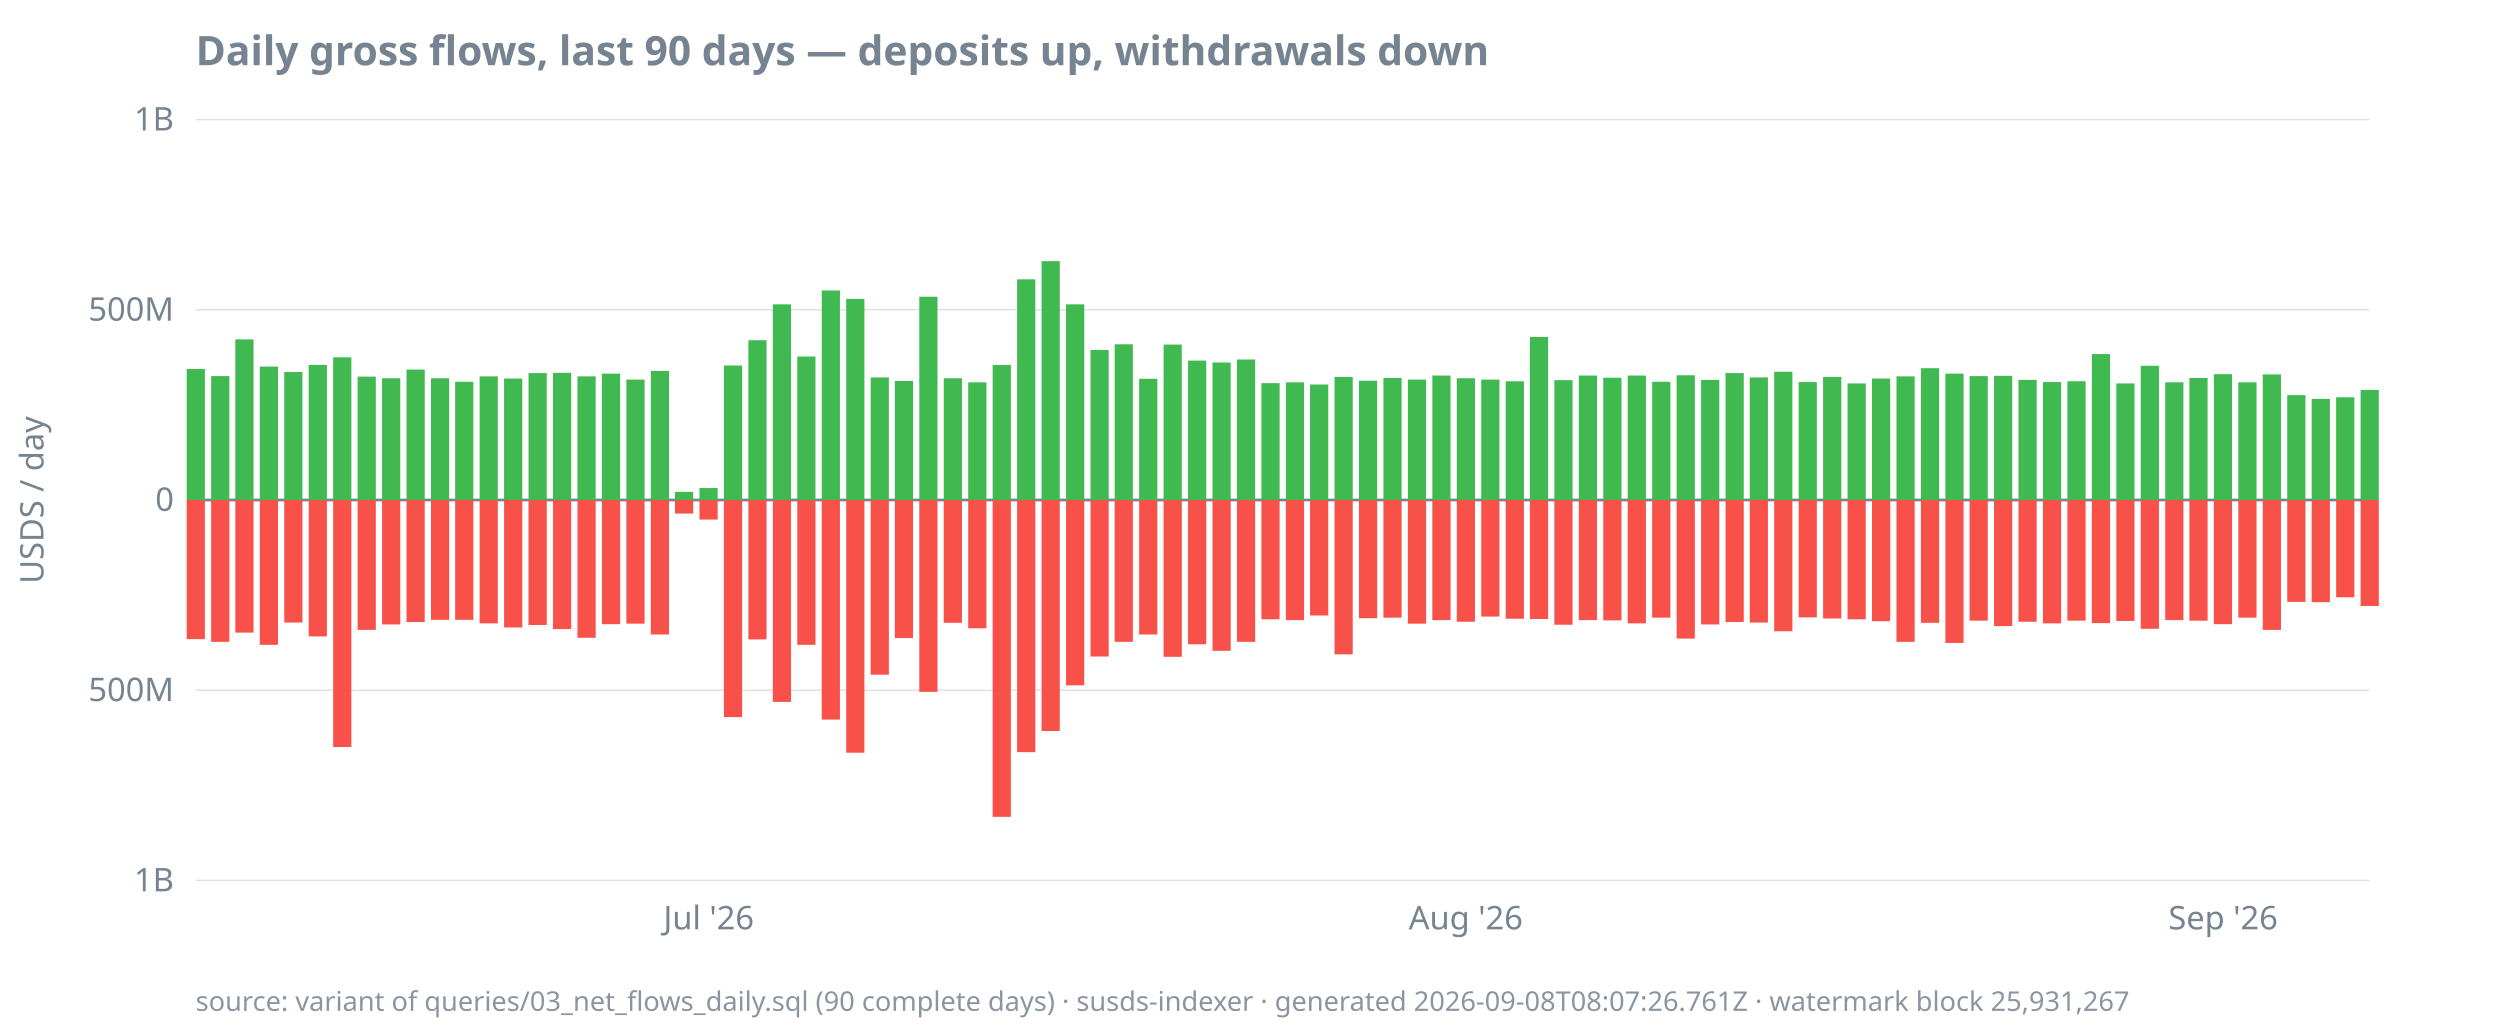
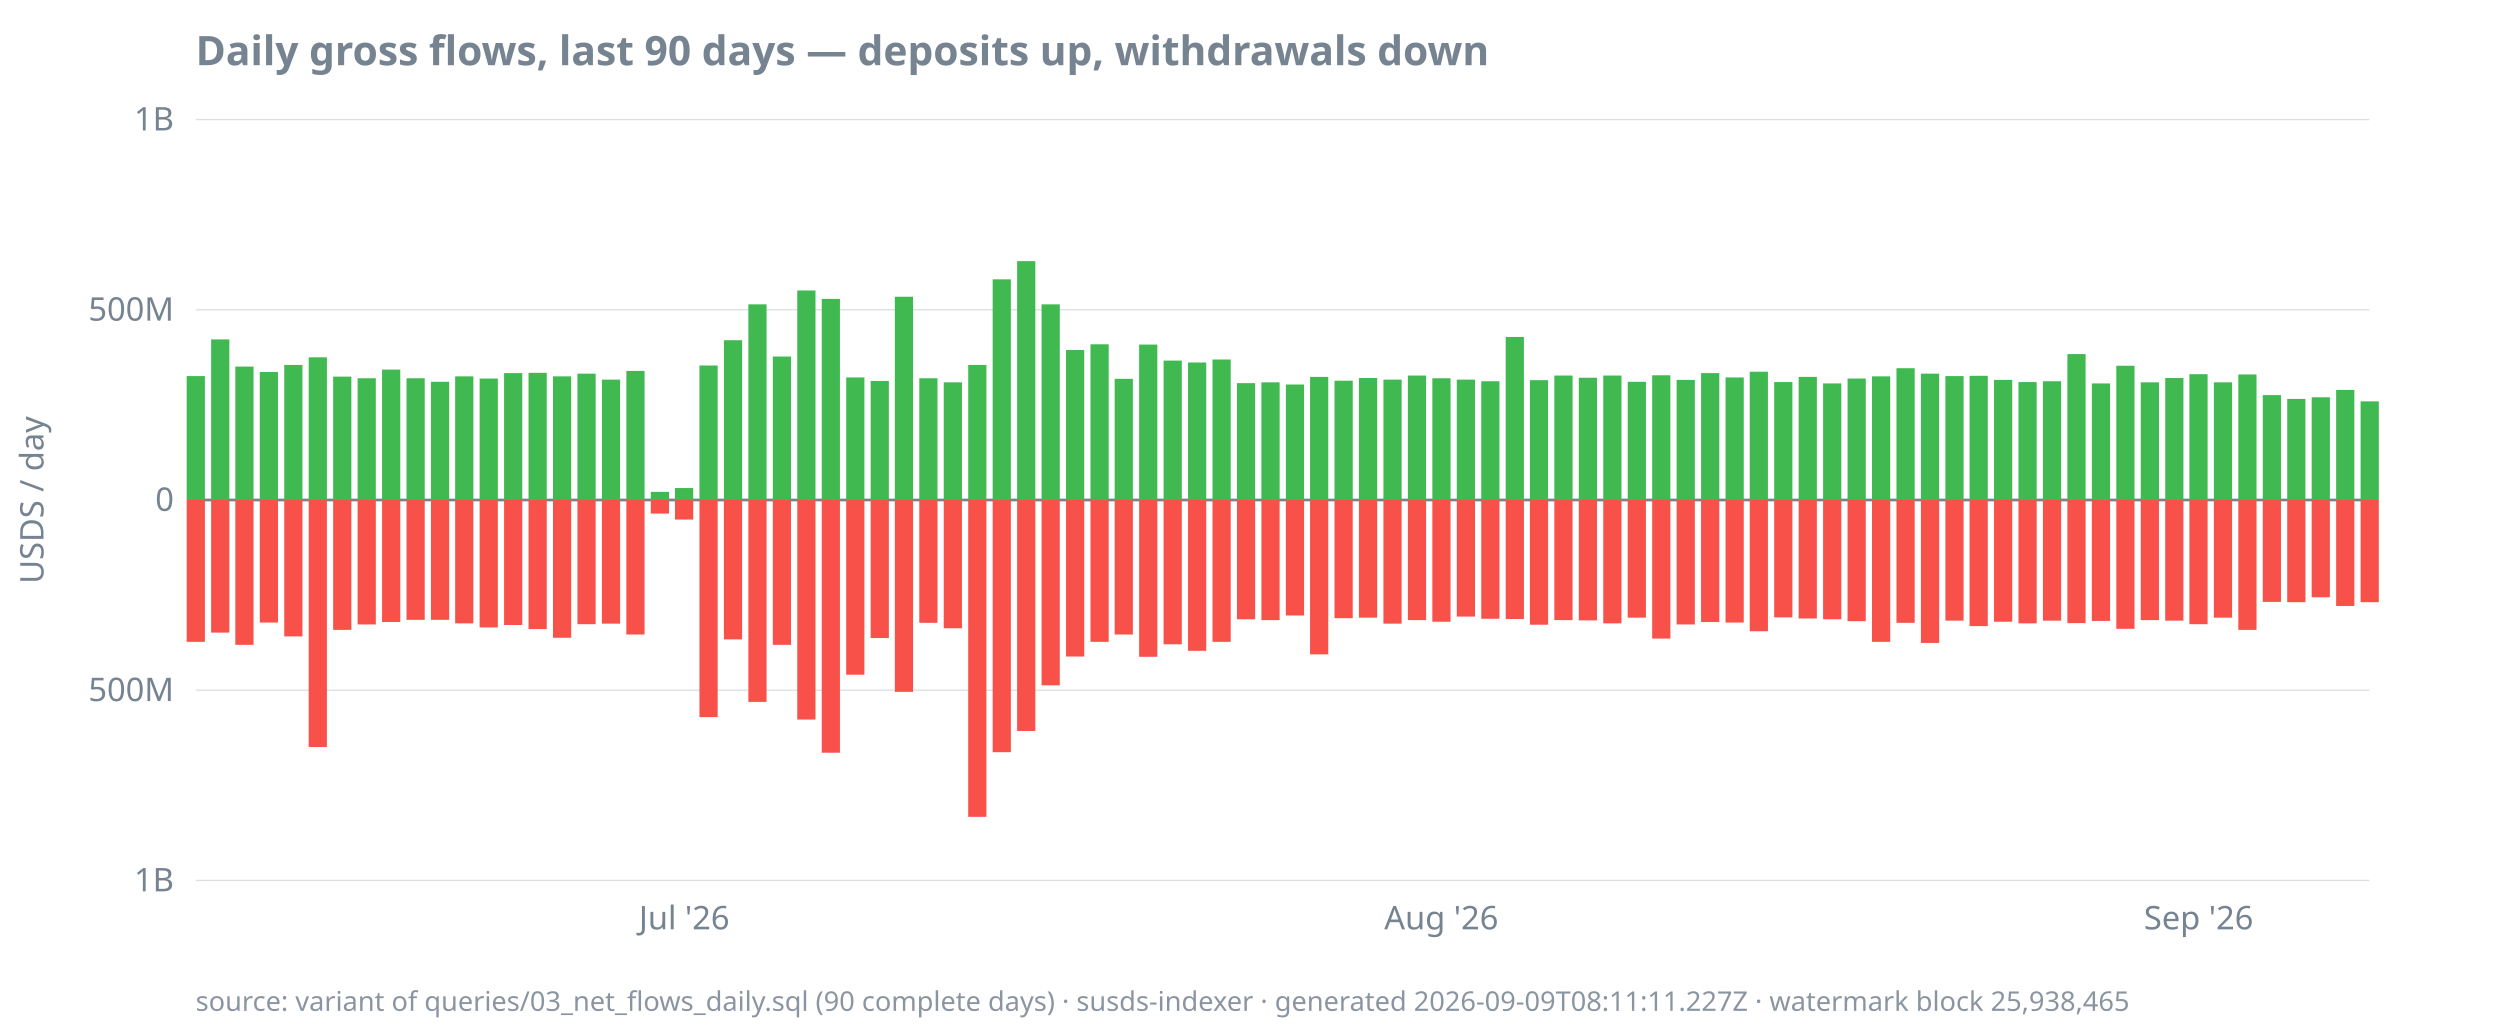
<svg xmlns="http://www.w3.org/2000/svg" width="920" height="380" viewBox="0 0 920 380">
  <style>
  text { font-family: ui-sans-serif, system-ui, sans-serif; font-size: 12px; fill: #768390; }
  .title { font-size: 15px; font-weight: 600; fill: #768390; }
  .footer { font-size: 10px; fill: #768390; opacity: 0.85; }
  .axis { stroke: #768390; stroke-width: 1; }
  .grid { stroke: #768390; stroke-width: 0.5; opacity: 0.25; }
  .line { stroke: #4493f8; stroke-width: 1.8; fill: none; }
  .pos { fill: #3fb950; }
  .neg { fill: #f85149; }
  @media (prefers-color-scheme: dark) {
    text, .title, .footer { fill: #9198a1; }
  }
</style>
  <text class="title" x="72" y="24">Daily gross flows, last 90 days — deposits up, withdrawals down</text>
  <text transform="rotate(-90)" x="-184" y="16" text-anchor="middle">USDS / day</text>
  <line class="grid" x1="72" x2="872" y1="324.0" y2="324.0" />
  <line class="grid" x1="72" x2="872" y1="254.0" y2="254.0" />
  <line class="grid" x1="72" x2="872" y1="184.0" y2="184.0" />
  <line class="grid" x1="72" x2="872" y1="114.0" y2="114.0" />
  <line class="grid" x1="72" x2="872" y1="44.0" y2="44.0" />
  <line class="axis" x1="72" x2="872" y1="184.0" y2="184.0" />
  <text x="64" y="328.0" text-anchor="end">1B</text>
  <text x="64" y="258.0" text-anchor="end">500M</text>
  <text x="64" y="188.0" text-anchor="end">0</text>
  <text x="64" y="118.0" text-anchor="end">500M</text>
  <text x="64" y="48.0" text-anchor="end">1B</text>
-   <text x="260.8" y="342" text-anchor="middle">Jul '26</text>
-   <text x="539.4" y="342" text-anchor="middle">Aug '26</text>
-   <text x="818.1" y="342" text-anchor="middle">Sep '26</text>
-   <rect class="pos" x="68.7" y="135.8" width="6.7" height="48.2" />
-   <rect class="neg" x="68.7" y="184.0" width="6.7" height="51.2" />
-   <rect class="pos" x="77.7" y="138.4" width="6.7" height="45.6" />
-   <rect class="neg" x="77.7" y="184.0" width="6.7" height="52.2" />
-   <rect class="pos" x="86.6" y="124.9" width="6.7" height="59.1" />
-   <rect class="neg" x="86.6" y="184.0" width="6.7" height="48.8" />
-   <rect class="pos" x="95.6" y="134.9" width="6.7" height="49.1" />
-   <rect class="neg" x="95.6" y="184.0" width="6.7" height="53.3" />
-   <rect class="pos" x="104.6" y="136.9" width="6.7" height="47.1" />
-   <rect class="neg" x="104.6" y="184.0" width="6.7" height="45.1" />
-   <rect class="pos" x="113.6" y="134.3" width="6.7" height="49.7" />
-   <rect class="neg" x="113.6" y="184.0" width="6.7" height="50.2" />
-   <rect class="pos" x="122.6" y="131.5" width="6.7" height="52.5" />
-   <rect class="neg" x="122.6" y="184.0" width="6.7" height="90.9" />
-   <rect class="pos" x="131.6" y="138.6" width="6.7" height="45.4" />
-   <rect class="neg" x="131.6" y="184.0" width="6.7" height="47.8" />
-   <rect class="pos" x="140.6" y="139.2" width="6.7" height="44.8" />
-   <rect class="neg" x="140.6" y="184.0" width="6.7" height="45.8" />
-   <rect class="pos" x="149.6" y="136.0" width="6.7" height="48.0" />
-   <rect class="neg" x="149.6" y="184.0" width="6.7" height="44.9" />
-   <rect class="pos" x="158.6" y="139.2" width="6.7" height="44.8" />
+   <text x="251.8" y="342" text-anchor="middle">Jul '26</text>
+   <text x="530.4" y="342" text-anchor="middle">Aug '26</text>
+   <text x="809.1" y="342" text-anchor="middle">Sep '26</text>
+   <rect class="pos" x="68.7" y="138.4" width="6.7" height="45.6" />
+   <rect class="neg" x="68.7" y="184.0" width="6.7" height="52.2" />
+   <rect class="pos" x="77.7" y="124.9" width="6.7" height="59.1" />
+   <rect class="neg" x="77.7" y="184.0" width="6.7" height="48.8" />
+   <rect class="pos" x="86.6" y="134.9" width="6.7" height="49.1" />
+   <rect class="neg" x="86.6" y="184.0" width="6.7" height="53.3" />
+   <rect class="pos" x="95.6" y="136.9" width="6.7" height="47.1" />
+   <rect class="neg" x="95.6" y="184.0" width="6.7" height="45.1" />
+   <rect class="pos" x="104.6" y="134.3" width="6.7" height="49.7" />
+   <rect class="neg" x="104.6" y="184.0" width="6.7" height="50.2" />
+   <rect class="pos" x="113.6" y="131.5" width="6.7" height="52.5" />
+   <rect class="neg" x="113.6" y="184.0" width="6.7" height="90.9" />
+   <rect class="pos" x="122.6" y="138.6" width="6.7" height="45.4" />
+   <rect class="neg" x="122.6" y="184.0" width="6.7" height="47.8" />
+   <rect class="pos" x="131.6" y="139.2" width="6.7" height="44.8" />
+   <rect class="neg" x="131.6" y="184.0" width="6.7" height="45.8" />
+   <rect class="pos" x="140.6" y="136.0" width="6.7" height="48.0" />
+   <rect class="neg" x="140.6" y="184.0" width="6.7" height="44.9" />
+   <rect class="pos" x="149.6" y="139.2" width="6.7" height="44.8" />
+   <rect class="neg" x="149.6" y="184.0" width="6.7" height="44.1" />
+   <rect class="pos" x="158.6" y="140.5" width="6.7" height="43.5" />
  <rect class="neg" x="158.6" y="184.0" width="6.7" height="44.1" />
-   <rect class="pos" x="167.5" y="140.5" width="6.7" height="43.5" />
-   <rect class="neg" x="167.5" y="184.0" width="6.7" height="44.1" />
-   <rect class="pos" x="176.5" y="138.5" width="6.7" height="45.5" />
-   <rect class="neg" x="176.5" y="184.0" width="6.7" height="45.4" />
-   <rect class="pos" x="185.5" y="139.3" width="6.7" height="44.7" />
-   <rect class="neg" x="185.5" y="184.0" width="6.7" height="46.9" />
-   <rect class="pos" x="194.5" y="137.3" width="6.7" height="46.7" />
-   <rect class="neg" x="194.5" y="184.0" width="6.7" height="46.0" />
-   <rect class="pos" x="203.5" y="137.2" width="6.7" height="46.8" />
-   <rect class="neg" x="203.5" y="184.0" width="6.7" height="47.5" />
-   <rect class="pos" x="212.5" y="138.5" width="6.7" height="45.5" />
-   <rect class="neg" x="212.5" y="184.0" width="6.7" height="50.7" />
-   <rect class="pos" x="221.5" y="137.5" width="6.7" height="46.5" />
-   <rect class="neg" x="221.5" y="184.0" width="6.7" height="45.7" />
-   <rect class="pos" x="230.5" y="139.7" width="6.7" height="44.3" />
-   <rect class="neg" x="230.5" y="184.0" width="6.7" height="45.5" />
-   <rect class="pos" x="239.5" y="136.5" width="6.7" height="47.5" />
-   <rect class="neg" x="239.5" y="184.0" width="6.7" height="49.5" />
-   <rect class="pos" x="248.4" y="181.0" width="6.7" height="3.0" />
-   <rect class="neg" x="248.4" y="184.0" width="6.7" height="5.0" />
-   <rect class="pos" x="257.4" y="179.6" width="6.7" height="4.4" />
-   <rect class="neg" x="257.4" y="184.0" width="6.7" height="7.2" />
-   <rect class="pos" x="266.4" y="134.5" width="6.7" height="49.5" />
-   <rect class="neg" x="266.4" y="184.0" width="6.7" height="79.9" />
-   <rect class="pos" x="275.4" y="125.2" width="6.7" height="58.8" />
-   <rect class="neg" x="275.4" y="184.0" width="6.7" height="51.3" />
-   <rect class="pos" x="284.4" y="112.0" width="6.7" height="72.0" />
-   <rect class="neg" x="284.4" y="184.0" width="6.7" height="74.3" />
-   <rect class="pos" x="293.4" y="131.2" width="6.7" height="52.8" />
-   <rect class="neg" x="293.4" y="184.0" width="6.7" height="53.3" />
-   <rect class="pos" x="302.4" y="106.9" width="6.7" height="77.1" />
-   <rect class="neg" x="302.4" y="184.0" width="6.7" height="80.8" />
-   <rect class="pos" x="311.4" y="110.0" width="6.7" height="74.0" />
-   <rect class="neg" x="311.4" y="184.0" width="6.7" height="93.0" />
-   <rect class="pos" x="320.4" y="138.9" width="6.7" height="45.1" />
-   <rect class="neg" x="320.4" y="184.0" width="6.7" height="64.3" />
-   <rect class="pos" x="329.3" y="140.2" width="6.7" height="43.8" />
-   <rect class="neg" x="329.3" y="184.0" width="6.7" height="50.8" />
-   <rect class="pos" x="338.3" y="109.2" width="6.7" height="74.8" />
-   <rect class="neg" x="338.3" y="184.0" width="6.7" height="70.6" />
-   <rect class="pos" x="347.3" y="139.2" width="6.7" height="44.8" />
-   <rect class="neg" x="347.3" y="184.0" width="6.7" height="45.2" />
-   <rect class="pos" x="356.3" y="140.7" width="6.7" height="43.3" />
-   <rect class="neg" x="356.3" y="184.0" width="6.7" height="47.2" />
-   <rect class="pos" x="365.3" y="134.3" width="6.7" height="49.7" />
-   <rect class="neg" x="365.3" y="184.0" width="6.7" height="116.6" />
-   <rect class="pos" x="374.3" y="102.8" width="6.7" height="81.2" />
-   <rect class="neg" x="374.3" y="184.0" width="6.7" height="92.8" />
-   <rect class="pos" x="383.3" y="96.1" width="6.7" height="87.9" />
-   <rect class="neg" x="383.3" y="184.0" width="6.7" height="85.0" />
-   <rect class="pos" x="392.3" y="112.0" width="6.7" height="72.0" />
-   <rect class="neg" x="392.3" y="184.0" width="6.7" height="68.2" />
-   <rect class="pos" x="401.3" y="128.8" width="6.7" height="55.2" />
-   <rect class="neg" x="401.3" y="184.0" width="6.7" height="57.6" />
-   <rect class="pos" x="410.2" y="126.7" width="6.7" height="57.3" />
-   <rect class="neg" x="410.2" y="184.0" width="6.7" height="52.2" />
-   <rect class="pos" x="419.2" y="139.4" width="6.7" height="44.6" />
-   <rect class="neg" x="419.2" y="184.0" width="6.7" height="49.5" />
-   <rect class="pos" x="428.2" y="126.8" width="6.7" height="57.2" />
-   <rect class="neg" x="428.2" y="184.0" width="6.7" height="57.7" />
-   <rect class="pos" x="437.2" y="132.7" width="6.7" height="51.3" />
-   <rect class="neg" x="437.2" y="184.0" width="6.7" height="53.1" />
-   <rect class="pos" x="446.2" y="133.4" width="6.7" height="50.6" />
-   <rect class="neg" x="446.2" y="184.0" width="6.7" height="55.5" />
-   <rect class="pos" x="455.2" y="132.3" width="6.7" height="51.7" />
-   <rect class="neg" x="455.2" y="184.0" width="6.7" height="52.2" />
-   <rect class="pos" x="464.2" y="141.0" width="6.7" height="43.0" />
-   <rect class="neg" x="464.2" y="184.0" width="6.7" height="43.9" />
-   <rect class="pos" x="473.2" y="140.7" width="6.7" height="43.3" />
-   <rect class="neg" x="473.2" y="184.0" width="6.7" height="44.2" />
-   <rect class="pos" x="482.1" y="141.5" width="6.7" height="42.5" />
-   <rect class="neg" x="482.1" y="184.0" width="6.7" height="42.5" />
-   <rect class="pos" x="491.1" y="138.7" width="6.7" height="45.3" />
-   <rect class="neg" x="491.1" y="184.0" width="6.7" height="56.8" />
-   <rect class="pos" x="500.1" y="140.1" width="6.7" height="43.9" />
-   <rect class="neg" x="500.1" y="184.0" width="6.7" height="43.5" />
-   <rect class="pos" x="509.1" y="139.1" width="6.7" height="44.9" />
-   <rect class="neg" x="509.1" y="184.0" width="6.7" height="43.3" />
-   <rect class="pos" x="518.1" y="139.7" width="6.7" height="44.3" />
-   <rect class="neg" x="518.1" y="184.0" width="6.7" height="45.5" />
-   <rect class="pos" x="527.1" y="138.2" width="6.7" height="45.8" />
-   <rect class="neg" x="527.1" y="184.0" width="6.7" height="44.2" />
-   <rect class="pos" x="536.1" y="139.2" width="6.7" height="44.8" />
-   <rect class="neg" x="536.1" y="184.0" width="6.7" height="44.8" />
-   <rect class="pos" x="545.1" y="139.7" width="6.7" height="44.3" />
-   <rect class="neg" x="545.1" y="184.0" width="6.7" height="42.9" />
-   <rect class="pos" x="554.1" y="140.3" width="6.7" height="43.7" />
-   <rect class="neg" x="554.1" y="184.0" width="6.7" height="43.7" />
-   <rect class="pos" x="563.0" y="124.0" width="6.7" height="60.0" />
-   <rect class="neg" x="563.0" y="184.0" width="6.7" height="43.8" />
-   <rect class="pos" x="572.0" y="139.9" width="6.7" height="44.1" />
-   <rect class="neg" x="572.0" y="184.0" width="6.7" height="45.9" />
-   <rect class="pos" x="581.0" y="138.2" width="6.7" height="45.8" />
-   <rect class="neg" x="581.0" y="184.0" width="6.7" height="44.2" />
-   <rect class="pos" x="590.0" y="139.0" width="6.7" height="45.0" />
-   <rect class="neg" x="590.0" y="184.0" width="6.7" height="44.3" />
-   <rect class="pos" x="599.0" y="138.2" width="6.7" height="45.8" />
-   <rect class="neg" x="599.0" y="184.0" width="6.7" height="45.4" />
-   <rect class="pos" x="608.0" y="140.5" width="6.7" height="43.5" />
-   <rect class="neg" x="608.0" y="184.0" width="6.7" height="43.3" />
-   <rect class="pos" x="617.0" y="138.1" width="6.7" height="45.9" />
-   <rect class="neg" x="617.0" y="184.0" width="6.7" height="51.0" />
-   <rect class="pos" x="626.0" y="139.8" width="6.7" height="44.2" />
-   <rect class="neg" x="626.0" y="184.0" width="6.7" height="45.8" />
-   <rect class="pos" x="635.0" y="137.3" width="6.7" height="46.7" />
-   <rect class="neg" x="635.0" y="184.0" width="6.7" height="44.9" />
-   <rect class="pos" x="643.9" y="138.9" width="6.7" height="45.1" />
-   <rect class="neg" x="643.9" y="184.0" width="6.7" height="45.1" />
-   <rect class="pos" x="652.9" y="136.8" width="6.7" height="47.2" />
-   <rect class="neg" x="652.9" y="184.0" width="6.7" height="48.3" />
-   <rect class="pos" x="661.9" y="140.6" width="6.7" height="43.4" />
-   <rect class="neg" x="661.9" y="184.0" width="6.7" height="43.2" />
-   <rect class="pos" x="670.9" y="138.7" width="6.7" height="45.3" />
-   <rect class="neg" x="670.9" y="184.0" width="6.7" height="43.6" />
-   <rect class="pos" x="679.9" y="141.1" width="6.7" height="42.9" />
-   <rect class="neg" x="679.9" y="184.0" width="6.7" height="43.9" />
-   <rect class="pos" x="688.9" y="139.3" width="6.7" height="44.7" />
-   <rect class="neg" x="688.9" y="184.0" width="6.7" height="44.6" />
-   <rect class="pos" x="697.9" y="138.5" width="6.7" height="45.5" />
-   <rect class="neg" x="697.9" y="184.0" width="6.7" height="52.2" />
-   <rect class="pos" x="706.9" y="135.5" width="6.7" height="48.5" />
-   <rect class="neg" x="706.9" y="184.0" width="6.7" height="45.2" />
-   <rect class="pos" x="715.9" y="137.5" width="6.7" height="46.5" />
-   <rect class="neg" x="715.9" y="184.0" width="6.7" height="52.6" />
-   <rect class="pos" x="724.8" y="138.4" width="6.7" height="45.6" />
-   <rect class="neg" x="724.8" y="184.0" width="6.7" height="44.4" />
-   <rect class="pos" x="733.8" y="138.3" width="6.7" height="45.7" />
-   <rect class="neg" x="733.8" y="184.0" width="6.7" height="46.4" />
-   <rect class="pos" x="742.8" y="139.8" width="6.7" height="44.2" />
-   <rect class="neg" x="742.8" y="184.0" width="6.7" height="44.8" />
-   <rect class="pos" x="751.8" y="140.6" width="6.7" height="43.4" />
-   <rect class="neg" x="751.8" y="184.0" width="6.7" height="45.4" />
-   <rect class="pos" x="760.8" y="140.3" width="6.7" height="43.7" />
-   <rect class="neg" x="760.8" y="184.0" width="6.7" height="44.4" />
-   <rect class="pos" x="769.8" y="130.3" width="6.7" height="53.7" />
-   <rect class="neg" x="769.8" y="184.0" width="6.7" height="45.3" />
-   <rect class="pos" x="778.8" y="141.1" width="6.7" height="42.9" />
-   <rect class="neg" x="778.8" y="184.0" width="6.7" height="44.5" />
-   <rect class="pos" x="787.8" y="134.6" width="6.7" height="49.4" />
-   <rect class="neg" x="787.8" y="184.0" width="6.7" height="47.4" />
-   <rect class="pos" x="796.8" y="140.7" width="6.7" height="43.3" />
-   <rect class="neg" x="796.8" y="184.0" width="6.7" height="44.2" />
-   <rect class="pos" x="805.7" y="139.1" width="6.7" height="44.9" />
-   <rect class="neg" x="805.7" y="184.0" width="6.7" height="44.4" />
-   <rect class="pos" x="814.7" y="137.7" width="6.7" height="46.3" />
-   <rect class="neg" x="814.7" y="184.0" width="6.7" height="45.7" />
-   <rect class="pos" x="823.7" y="140.7" width="6.7" height="43.3" />
-   <rect class="neg" x="823.7" y="184.0" width="6.7" height="43.3" />
-   <rect class="pos" x="832.7" y="137.8" width="6.7" height="46.2" />
-   <rect class="neg" x="832.7" y="184.0" width="6.7" height="47.8" />
-   <rect class="pos" x="841.7" y="145.4" width="6.7" height="38.6" />
-   <rect class="neg" x="841.7" y="184.0" width="6.7" height="37.5" />
-   <rect class="pos" x="850.7" y="146.8" width="6.7" height="37.2" />
-   <rect class="neg" x="850.7" y="184.0" width="6.7" height="37.6" />
-   <rect class="pos" x="859.7" y="146.2" width="6.7" height="37.8" />
-   <rect class="neg" x="859.7" y="184.0" width="6.7" height="35.8" />
-   <rect class="pos" x="868.7" y="143.5" width="6.7" height="40.5" />
-   <rect class="neg" x="868.7" y="184.0" width="6.7" height="39.0" />
-   <text class="footer" x="72" y="372">source: variant of queries/03_net_flows_daily.sql (90 complete days) · susds-indexer · generated 2026-09-08T08:07:26.761Z · watermark block 25,931,267</text>
+   <rect class="pos" x="167.5" y="138.5" width="6.7" height="45.5" />
+   <rect class="neg" x="167.5" y="184.0" width="6.7" height="45.4" />
+   <rect class="pos" x="176.5" y="139.3" width="6.7" height="44.7" />
+   <rect class="neg" x="176.5" y="184.0" width="6.7" height="46.9" />
+   <rect class="pos" x="185.5" y="137.3" width="6.7" height="46.7" />
+   <rect class="neg" x="185.5" y="184.0" width="6.7" height="46.0" />
+   <rect class="pos" x="194.5" y="137.2" width="6.7" height="46.8" />
+   <rect class="neg" x="194.5" y="184.0" width="6.7" height="47.5" />
+   <rect class="pos" x="203.5" y="138.5" width="6.7" height="45.5" />
+   <rect class="neg" x="203.5" y="184.0" width="6.7" height="50.7" />
+   <rect class="pos" x="212.5" y="137.5" width="6.7" height="46.5" />
+   <rect class="neg" x="212.5" y="184.0" width="6.7" height="45.7" />
+   <rect class="pos" x="221.5" y="139.7" width="6.7" height="44.3" />
+   <rect class="neg" x="221.5" y="184.0" width="6.7" height="45.5" />
+   <rect class="pos" x="230.5" y="136.5" width="6.7" height="47.5" />
+   <rect class="neg" x="230.5" y="184.0" width="6.7" height="49.5" />
+   <rect class="pos" x="239.5" y="181.0" width="6.7" height="3.0" />
+   <rect class="neg" x="239.5" y="184.0" width="6.7" height="5.0" />
+   <rect class="pos" x="248.4" y="179.6" width="6.7" height="4.4" />
+   <rect class="neg" x="248.4" y="184.0" width="6.7" height="7.2" />
+   <rect class="pos" x="257.4" y="134.5" width="6.7" height="49.5" />
+   <rect class="neg" x="257.4" y="184.0" width="6.7" height="79.9" />
+   <rect class="pos" x="266.4" y="125.2" width="6.7" height="58.8" />
+   <rect class="neg" x="266.4" y="184.0" width="6.7" height="51.3" />
+   <rect class="pos" x="275.4" y="112.0" width="6.7" height="72.0" />
+   <rect class="neg" x="275.4" y="184.0" width="6.7" height="74.3" />
+   <rect class="pos" x="284.4" y="131.2" width="6.7" height="52.8" />
+   <rect class="neg" x="284.4" y="184.0" width="6.7" height="53.3" />
+   <rect class="pos" x="293.4" y="106.9" width="6.7" height="77.1" />
+   <rect class="neg" x="293.4" y="184.0" width="6.7" height="80.8" />
+   <rect class="pos" x="302.4" y="110.0" width="6.7" height="74.0" />
+   <rect class="neg" x="302.4" y="184.0" width="6.7" height="93.0" />
+   <rect class="pos" x="311.4" y="138.9" width="6.7" height="45.1" />
+   <rect class="neg" x="311.4" y="184.0" width="6.7" height="64.3" />
+   <rect class="pos" x="320.4" y="140.2" width="6.7" height="43.8" />
+   <rect class="neg" x="320.4" y="184.0" width="6.7" height="50.8" />
+   <rect class="pos" x="329.3" y="109.2" width="6.7" height="74.8" />
+   <rect class="neg" x="329.3" y="184.0" width="6.7" height="70.6" />
+   <rect class="pos" x="338.3" y="139.2" width="6.7" height="44.8" />
+   <rect class="neg" x="338.3" y="184.0" width="6.7" height="45.2" />
+   <rect class="pos" x="347.3" y="140.7" width="6.7" height="43.3" />
+   <rect class="neg" x="347.3" y="184.0" width="6.7" height="47.2" />
+   <rect class="pos" x="356.3" y="134.3" width="6.7" height="49.7" />
+   <rect class="neg" x="356.3" y="184.0" width="6.7" height="116.6" />
+   <rect class="pos" x="365.3" y="102.8" width="6.7" height="81.2" />
+   <rect class="neg" x="365.3" y="184.0" width="6.7" height="92.8" />
+   <rect class="pos" x="374.3" y="96.1" width="6.7" height="87.9" />
+   <rect class="neg" x="374.3" y="184.0" width="6.7" height="85.0" />
+   <rect class="pos" x="383.3" y="112.0" width="6.7" height="72.0" />
+   <rect class="neg" x="383.3" y="184.0" width="6.7" height="68.2" />
+   <rect class="pos" x="392.3" y="128.8" width="6.7" height="55.2" />
+   <rect class="neg" x="392.3" y="184.0" width="6.7" height="57.6" />
+   <rect class="pos" x="401.3" y="126.7" width="6.7" height="57.3" />
+   <rect class="neg" x="401.3" y="184.0" width="6.7" height="52.2" />
+   <rect class="pos" x="410.2" y="139.4" width="6.7" height="44.6" />
+   <rect class="neg" x="410.2" y="184.0" width="6.7" height="49.5" />
+   <rect class="pos" x="419.2" y="126.8" width="6.7" height="57.2" />
+   <rect class="neg" x="419.2" y="184.0" width="6.7" height="57.7" />
+   <rect class="pos" x="428.2" y="132.7" width="6.7" height="51.3" />
+   <rect class="neg" x="428.2" y="184.0" width="6.7" height="53.1" />
+   <rect class="pos" x="437.2" y="133.4" width="6.7" height="50.6" />
+   <rect class="neg" x="437.2" y="184.0" width="6.7" height="55.5" />
+   <rect class="pos" x="446.2" y="132.3" width="6.7" height="51.7" />
+   <rect class="neg" x="446.2" y="184.0" width="6.7" height="52.2" />
+   <rect class="pos" x="455.2" y="141.0" width="6.7" height="43.0" />
+   <rect class="neg" x="455.2" y="184.0" width="6.7" height="43.9" />
+   <rect class="pos" x="464.2" y="140.7" width="6.7" height="43.3" />
+   <rect class="neg" x="464.2" y="184.0" width="6.7" height="44.2" />
+   <rect class="pos" x="473.2" y="141.5" width="6.7" height="42.5" />
+   <rect class="neg" x="473.2" y="184.0" width="6.7" height="42.5" />
+   <rect class="pos" x="482.1" y="138.7" width="6.7" height="45.3" />
+   <rect class="neg" x="482.1" y="184.0" width="6.7" height="56.8" />
+   <rect class="pos" x="491.1" y="140.1" width="6.7" height="43.9" />
+   <rect class="neg" x="491.1" y="184.0" width="6.7" height="43.5" />
+   <rect class="pos" x="500.1" y="139.1" width="6.7" height="44.9" />
+   <rect class="neg" x="500.1" y="184.0" width="6.7" height="43.3" />
+   <rect class="pos" x="509.1" y="139.7" width="6.7" height="44.3" />
+   <rect class="neg" x="509.1" y="184.0" width="6.7" height="45.5" />
+   <rect class="pos" x="518.1" y="138.2" width="6.7" height="45.8" />
+   <rect class="neg" x="518.1" y="184.0" width="6.7" height="44.2" />
+   <rect class="pos" x="527.1" y="139.2" width="6.7" height="44.8" />
+   <rect class="neg" x="527.1" y="184.0" width="6.7" height="44.8" />
+   <rect class="pos" x="536.1" y="139.7" width="6.7" height="44.3" />
+   <rect class="neg" x="536.1" y="184.0" width="6.7" height="42.9" />
+   <rect class="pos" x="545.1" y="140.3" width="6.7" height="43.7" />
+   <rect class="neg" x="545.1" y="184.0" width="6.7" height="43.7" />
+   <rect class="pos" x="554.1" y="124.0" width="6.7" height="60.0" />
+   <rect class="neg" x="554.1" y="184.0" width="6.7" height="43.8" />
+   <rect class="pos" x="563.0" y="139.9" width="6.7" height="44.1" />
+   <rect class="neg" x="563.0" y="184.0" width="6.7" height="45.9" />
+   <rect class="pos" x="572.0" y="138.2" width="6.7" height="45.8" />
+   <rect class="neg" x="572.0" y="184.0" width="6.7" height="44.2" />
+   <rect class="pos" x="581.0" y="139.0" width="6.7" height="45.0" />
+   <rect class="neg" x="581.0" y="184.0" width="6.7" height="44.3" />
+   <rect class="pos" x="590.0" y="138.2" width="6.7" height="45.8" />
+   <rect class="neg" x="590.0" y="184.0" width="6.7" height="45.4" />
+   <rect class="pos" x="599.0" y="140.5" width="6.7" height="43.5" />
+   <rect class="neg" x="599.0" y="184.0" width="6.7" height="43.3" />
+   <rect class="pos" x="608.0" y="138.1" width="6.7" height="45.9" />
+   <rect class="neg" x="608.0" y="184.0" width="6.7" height="51.0" />
+   <rect class="pos" x="617.0" y="139.8" width="6.7" height="44.2" />
+   <rect class="neg" x="617.0" y="184.0" width="6.7" height="45.8" />
+   <rect class="pos" x="626.0" y="137.3" width="6.7" height="46.7" />
+   <rect class="neg" x="626.0" y="184.0" width="6.7" height="44.9" />
+   <rect class="pos" x="635.0" y="138.9" width="6.7" height="45.1" />
+   <rect class="neg" x="635.0" y="184.0" width="6.7" height="45.1" />
+   <rect class="pos" x="643.9" y="136.8" width="6.7" height="47.2" />
+   <rect class="neg" x="643.9" y="184.0" width="6.7" height="48.3" />
+   <rect class="pos" x="652.9" y="140.6" width="6.7" height="43.4" />
+   <rect class="neg" x="652.9" y="184.0" width="6.7" height="43.2" />
+   <rect class="pos" x="661.9" y="138.7" width="6.7" height="45.3" />
+   <rect class="neg" x="661.9" y="184.0" width="6.7" height="43.6" />
+   <rect class="pos" x="670.9" y="141.1" width="6.7" height="42.9" />
+   <rect class="neg" x="670.9" y="184.0" width="6.7" height="43.9" />
+   <rect class="pos" x="679.9" y="139.3" width="6.7" height="44.7" />
+   <rect class="neg" x="679.9" y="184.0" width="6.7" height="44.6" />
+   <rect class="pos" x="688.9" y="138.5" width="6.7" height="45.5" />
+   <rect class="neg" x="688.9" y="184.0" width="6.7" height="52.2" />
+   <rect class="pos" x="697.9" y="135.5" width="6.7" height="48.5" />
+   <rect class="neg" x="697.9" y="184.0" width="6.7" height="45.2" />
+   <rect class="pos" x="706.9" y="137.5" width="6.7" height="46.5" />
+   <rect class="neg" x="706.9" y="184.0" width="6.7" height="52.6" />
+   <rect class="pos" x="715.9" y="138.4" width="6.7" height="45.6" />
+   <rect class="neg" x="715.9" y="184.0" width="6.7" height="44.4" />
+   <rect class="pos" x="724.8" y="138.3" width="6.7" height="45.7" />
+   <rect class="neg" x="724.8" y="184.0" width="6.7" height="46.4" />
+   <rect class="pos" x="733.8" y="139.8" width="6.7" height="44.2" />
+   <rect class="neg" x="733.8" y="184.0" width="6.7" height="44.8" />
+   <rect class="pos" x="742.8" y="140.6" width="6.7" height="43.4" />
+   <rect class="neg" x="742.8" y="184.0" width="6.7" height="45.4" />
+   <rect class="pos" x="751.8" y="140.3" width="6.7" height="43.7" />
+   <rect class="neg" x="751.8" y="184.0" width="6.7" height="44.4" />
+   <rect class="pos" x="760.8" y="130.3" width="6.7" height="53.7" />
+   <rect class="neg" x="760.8" y="184.0" width="6.7" height="45.3" />
+   <rect class="pos" x="769.8" y="141.1" width="6.7" height="42.9" />
+   <rect class="neg" x="769.8" y="184.0" width="6.7" height="44.5" />
+   <rect class="pos" x="778.8" y="134.6" width="6.7" height="49.4" />
+   <rect class="neg" x="778.8" y="184.0" width="6.7" height="47.4" />
+   <rect class="pos" x="787.8" y="140.7" width="6.7" height="43.3" />
+   <rect class="neg" x="787.8" y="184.0" width="6.7" height="44.2" />
+   <rect class="pos" x="796.8" y="139.1" width="6.7" height="44.9" />
+   <rect class="neg" x="796.8" y="184.0" width="6.7" height="44.4" />
+   <rect class="pos" x="805.7" y="137.7" width="6.7" height="46.3" />
+   <rect class="neg" x="805.7" y="184.0" width="6.7" height="45.7" />
+   <rect class="pos" x="814.7" y="140.7" width="6.7" height="43.3" />
+   <rect class="neg" x="814.7" y="184.0" width="6.7" height="43.3" />
+   <rect class="pos" x="823.7" y="137.8" width="6.7" height="46.2" />
+   <rect class="neg" x="823.7" y="184.0" width="6.7" height="47.8" />
+   <rect class="pos" x="832.7" y="145.4" width="6.7" height="38.6" />
+   <rect class="neg" x="832.7" y="184.0" width="6.7" height="37.5" />
+   <rect class="pos" x="841.7" y="146.8" width="6.7" height="37.2" />
+   <rect class="neg" x="841.7" y="184.0" width="6.7" height="37.6" />
+   <rect class="pos" x="850.7" y="146.2" width="6.7" height="37.8" />
+   <rect class="neg" x="850.7" y="184.0" width="6.7" height="35.8" />
+   <rect class="pos" x="859.7" y="143.5" width="6.7" height="40.5" />
+   <rect class="neg" x="859.7" y="184.0" width="6.7" height="39.0" />
+   <rect class="pos" x="868.7" y="147.7" width="6.7" height="36.3" />
+   <rect class="neg" x="868.7" y="184.0" width="6.7" height="37.6" />
+   <text class="footer" x="72" y="372">source: variant of queries/03_net_flows_daily.sql (90 complete days) · susds-indexer · generated 2026-09-09T08:11:11.227Z · watermark block 25,938,465</text>
</svg>
